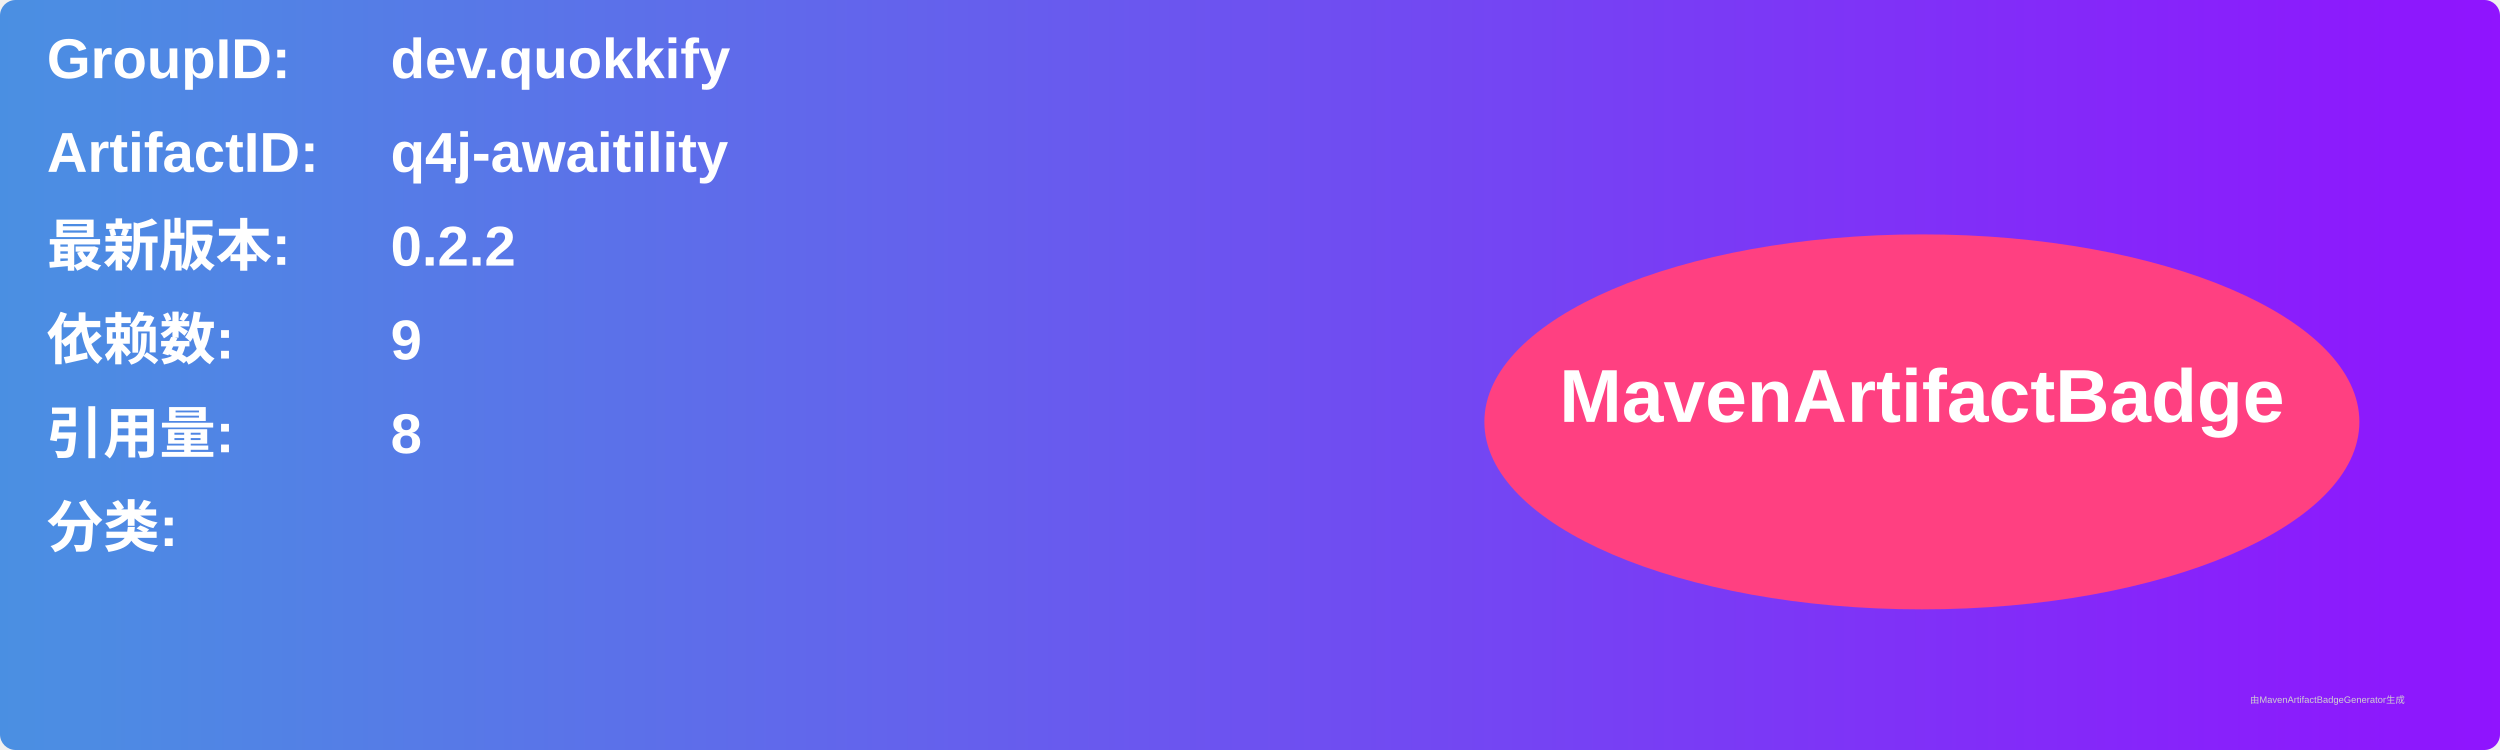
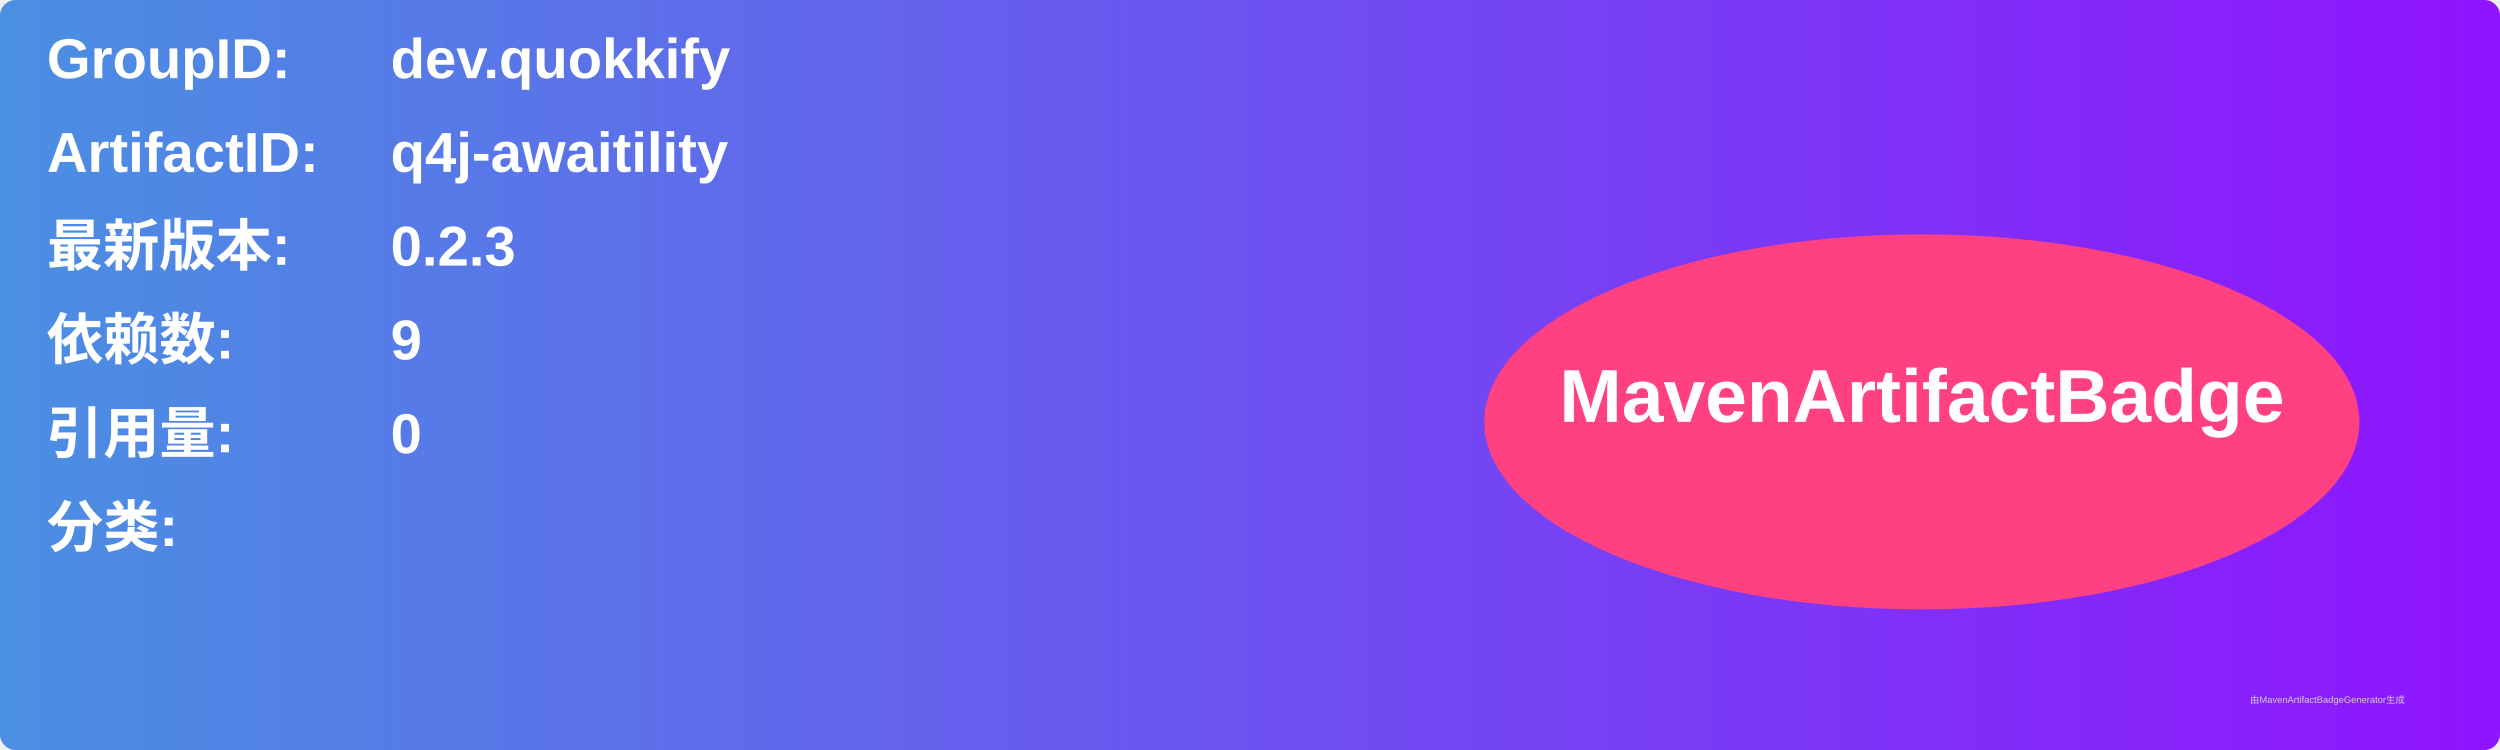
<svg xmlns="http://www.w3.org/2000/svg" width="800" height="240" viewBox="0 0 800 240">
  <linearGradient id="grad" x1="0%" y1="0%" x2="100%" y2="0%">
    <stop offset="0%" stop-color="#4a90e2" />
    <stop offset="100%" stop-color="#9013fe" />
  </linearGradient>
  <rect width="100%" height="100%" rx="5" ry="5" fill="url(#grad)" />
  <g transform="translate(15, 15)">
    <text x="0" y="10" font-family="Arial" font-size="18" fill="white" font-weight="bold" width="260">GroupID:</text>
    <text x="110" y="10" font-family="Arial" font-size="18" fill="white" font-weight="bold" width="460">dev.quokkify</text>
    <text x="0" y="40" font-family="Arial" font-size="18" fill="white" font-weight="bold" width="260">ArtifactID:</text>
    <text x="110" y="40" font-family="Arial" font-size="18" fill="white" font-weight="bold" width="460">q4j-awaitility</text>
    <text x="0" y="70" font-family="Arial" font-size="18" fill="white" font-weight="bold">最新版本:</text>
    <text x="110" y="70" font-family="Arial" font-size="18" fill="white" font-weight="bold">
-       <tspan font-weight="bold">0.2.2</tspan>
+       <tspan font-weight="bold">0.2.3</tspan>
    </text>
    <text x="0" y="100" font-family="Arial" font-size="18" fill="white" font-weight="bold">依赖数: </text>
    <text x="110" y="100" font-family="Arial" font-size="18" fill="white">
      <tspan font-weight="bold">9</tspan>
    </text>
    <text x="0" y="130" font-family="Arial" font-size="18" fill="white" font-weight="bold">引用量: </text>
    <text x="110" y="130" font-family="Arial" font-size="18" fill="white">
-       <tspan font-weight="bold">8</tspan>
+       <tspan font-weight="bold">0</tspan>
    </text>
    <text x="0" y="160" font-family="Arial" font-size="18" fill="white" font-weight="bold">分类:</text>
    <text x="10" y="190" font-family="Arial" font-size="10" fill="white">
      <tspan font-weight="bold" />
    </text>
    <ellipse cx="600" cy="120" rx="140" ry="60" fill="#ff4081" />
    <text x="600" y="120" text-anchor="middle" font-family="Arial" font-size="24" fill="white" font-weight="bold">MavenArtifactBadge</text>
  </g>
  <text x="720" y="225" font-family="Arial" font-size="3" fill="#d0d0d0">由MavenArtifactBadgeGenerator生成</text>
</svg>
